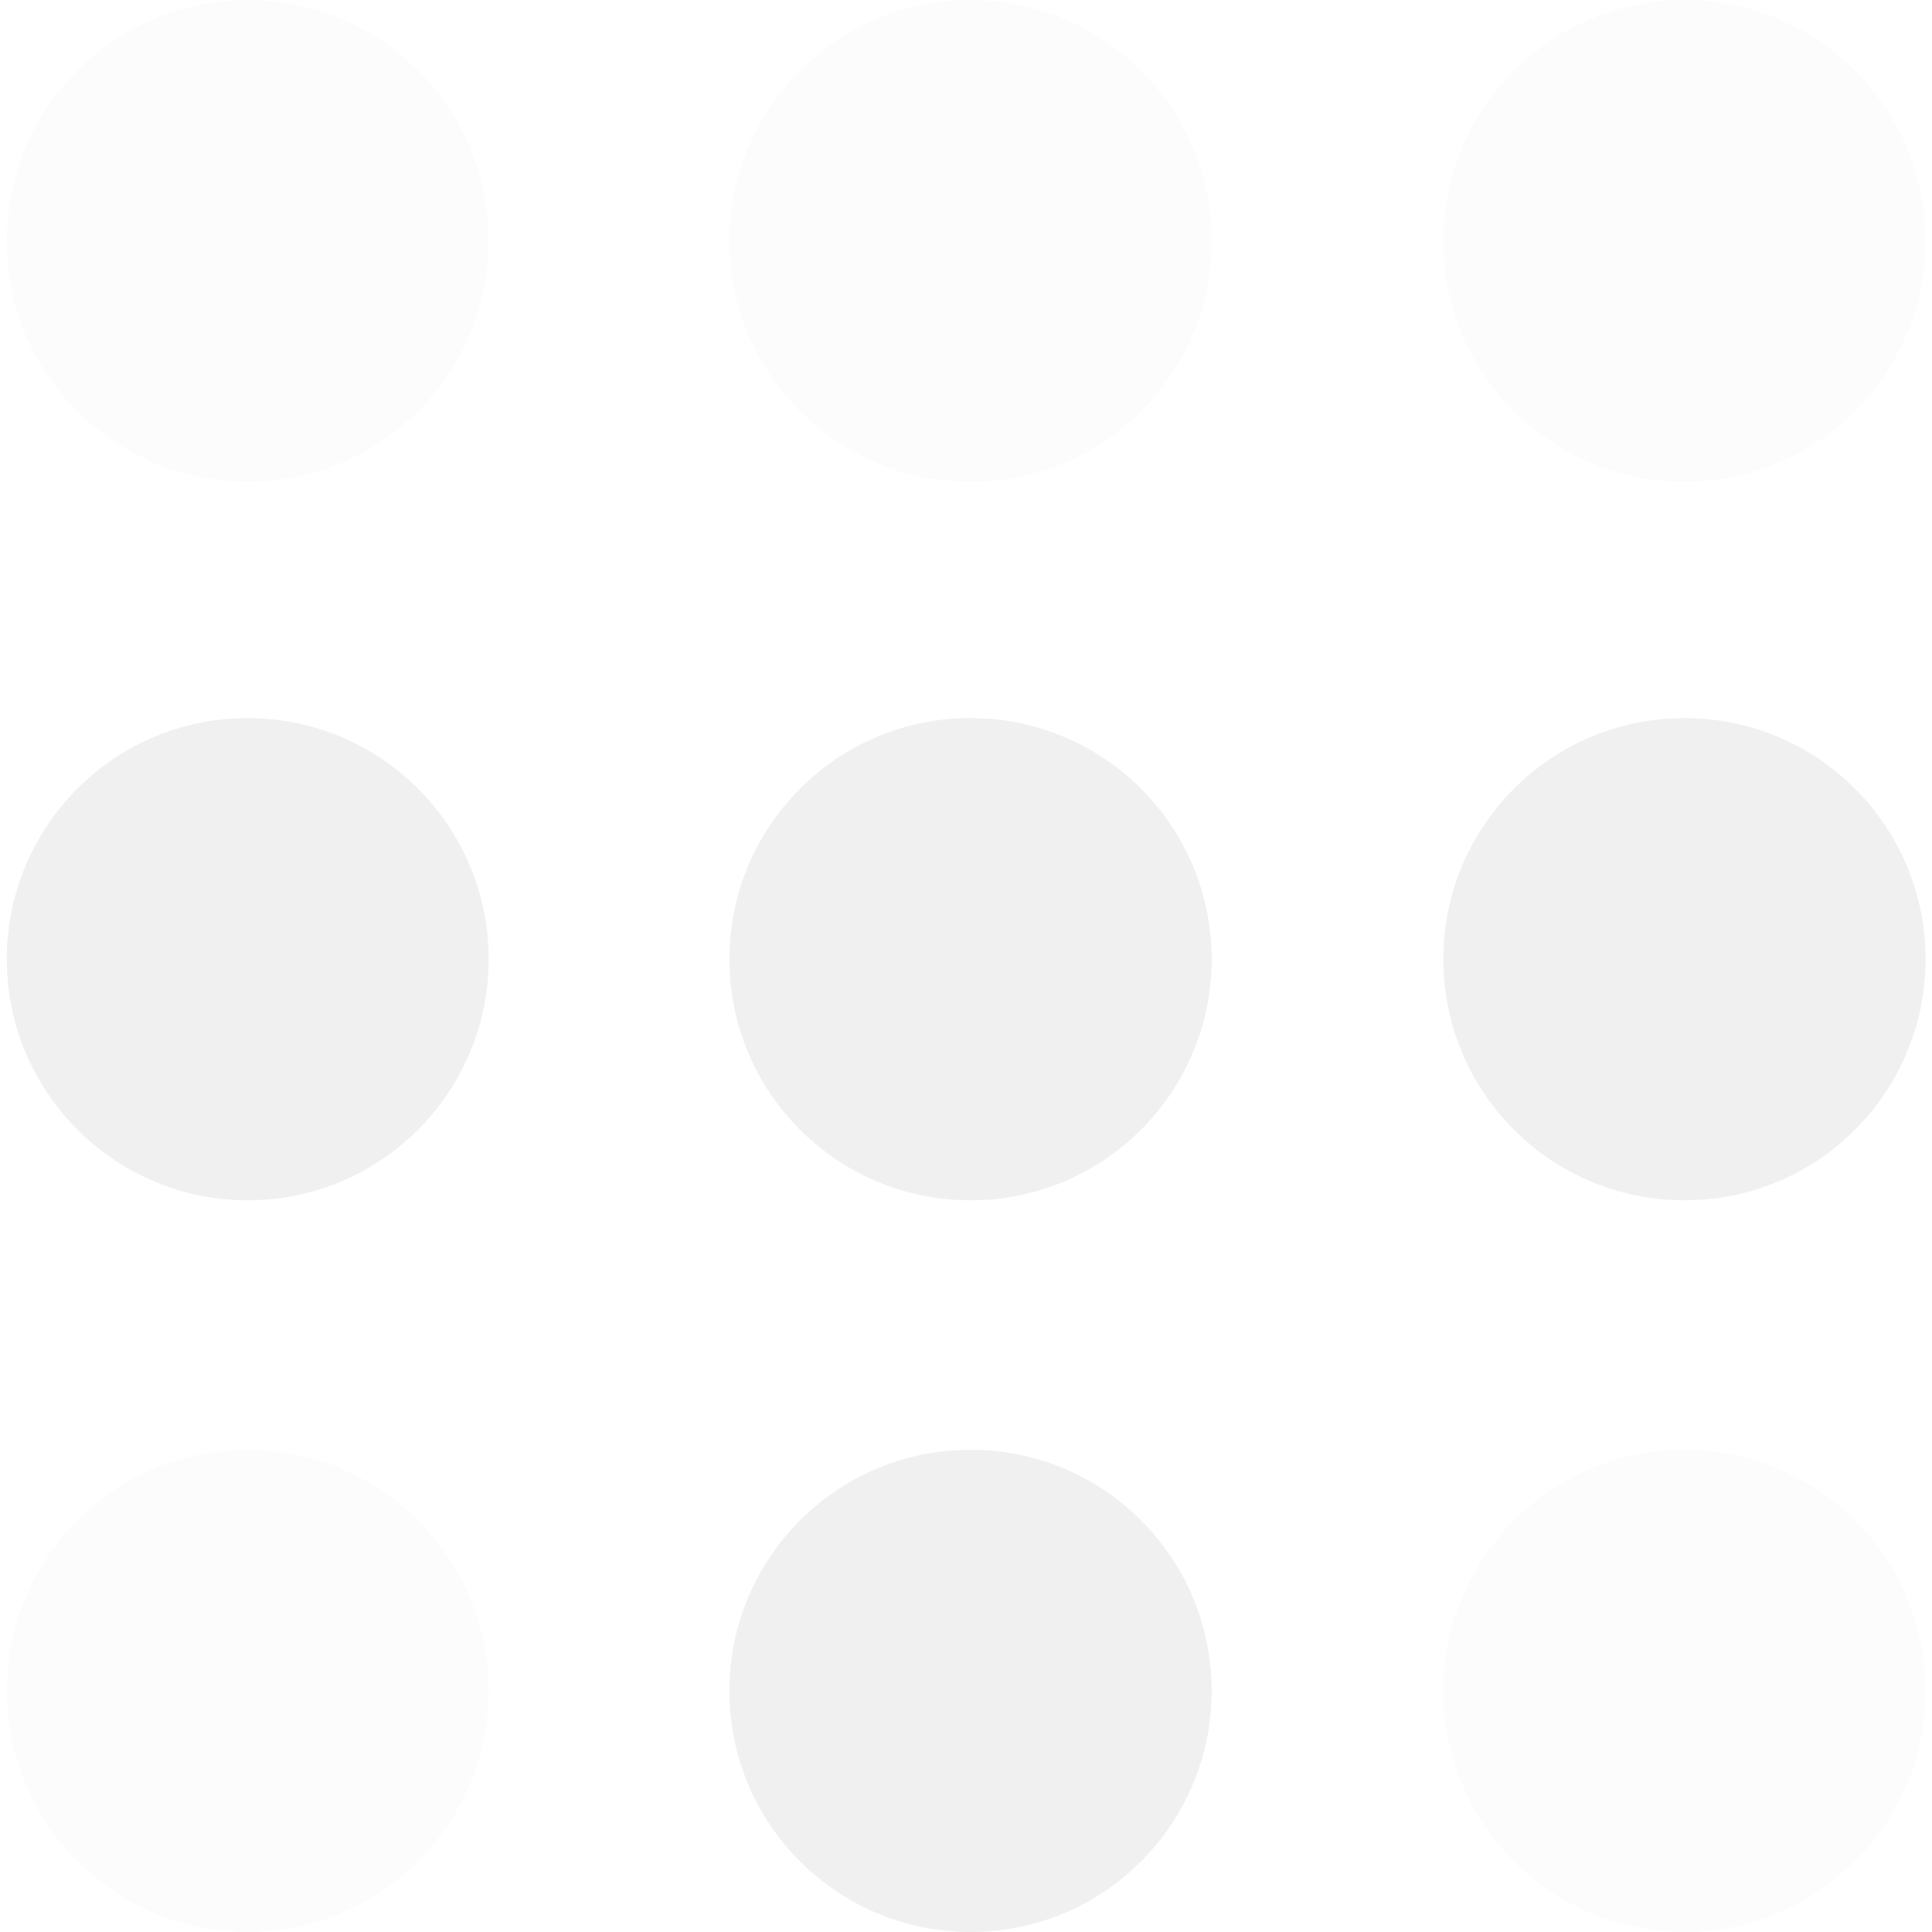
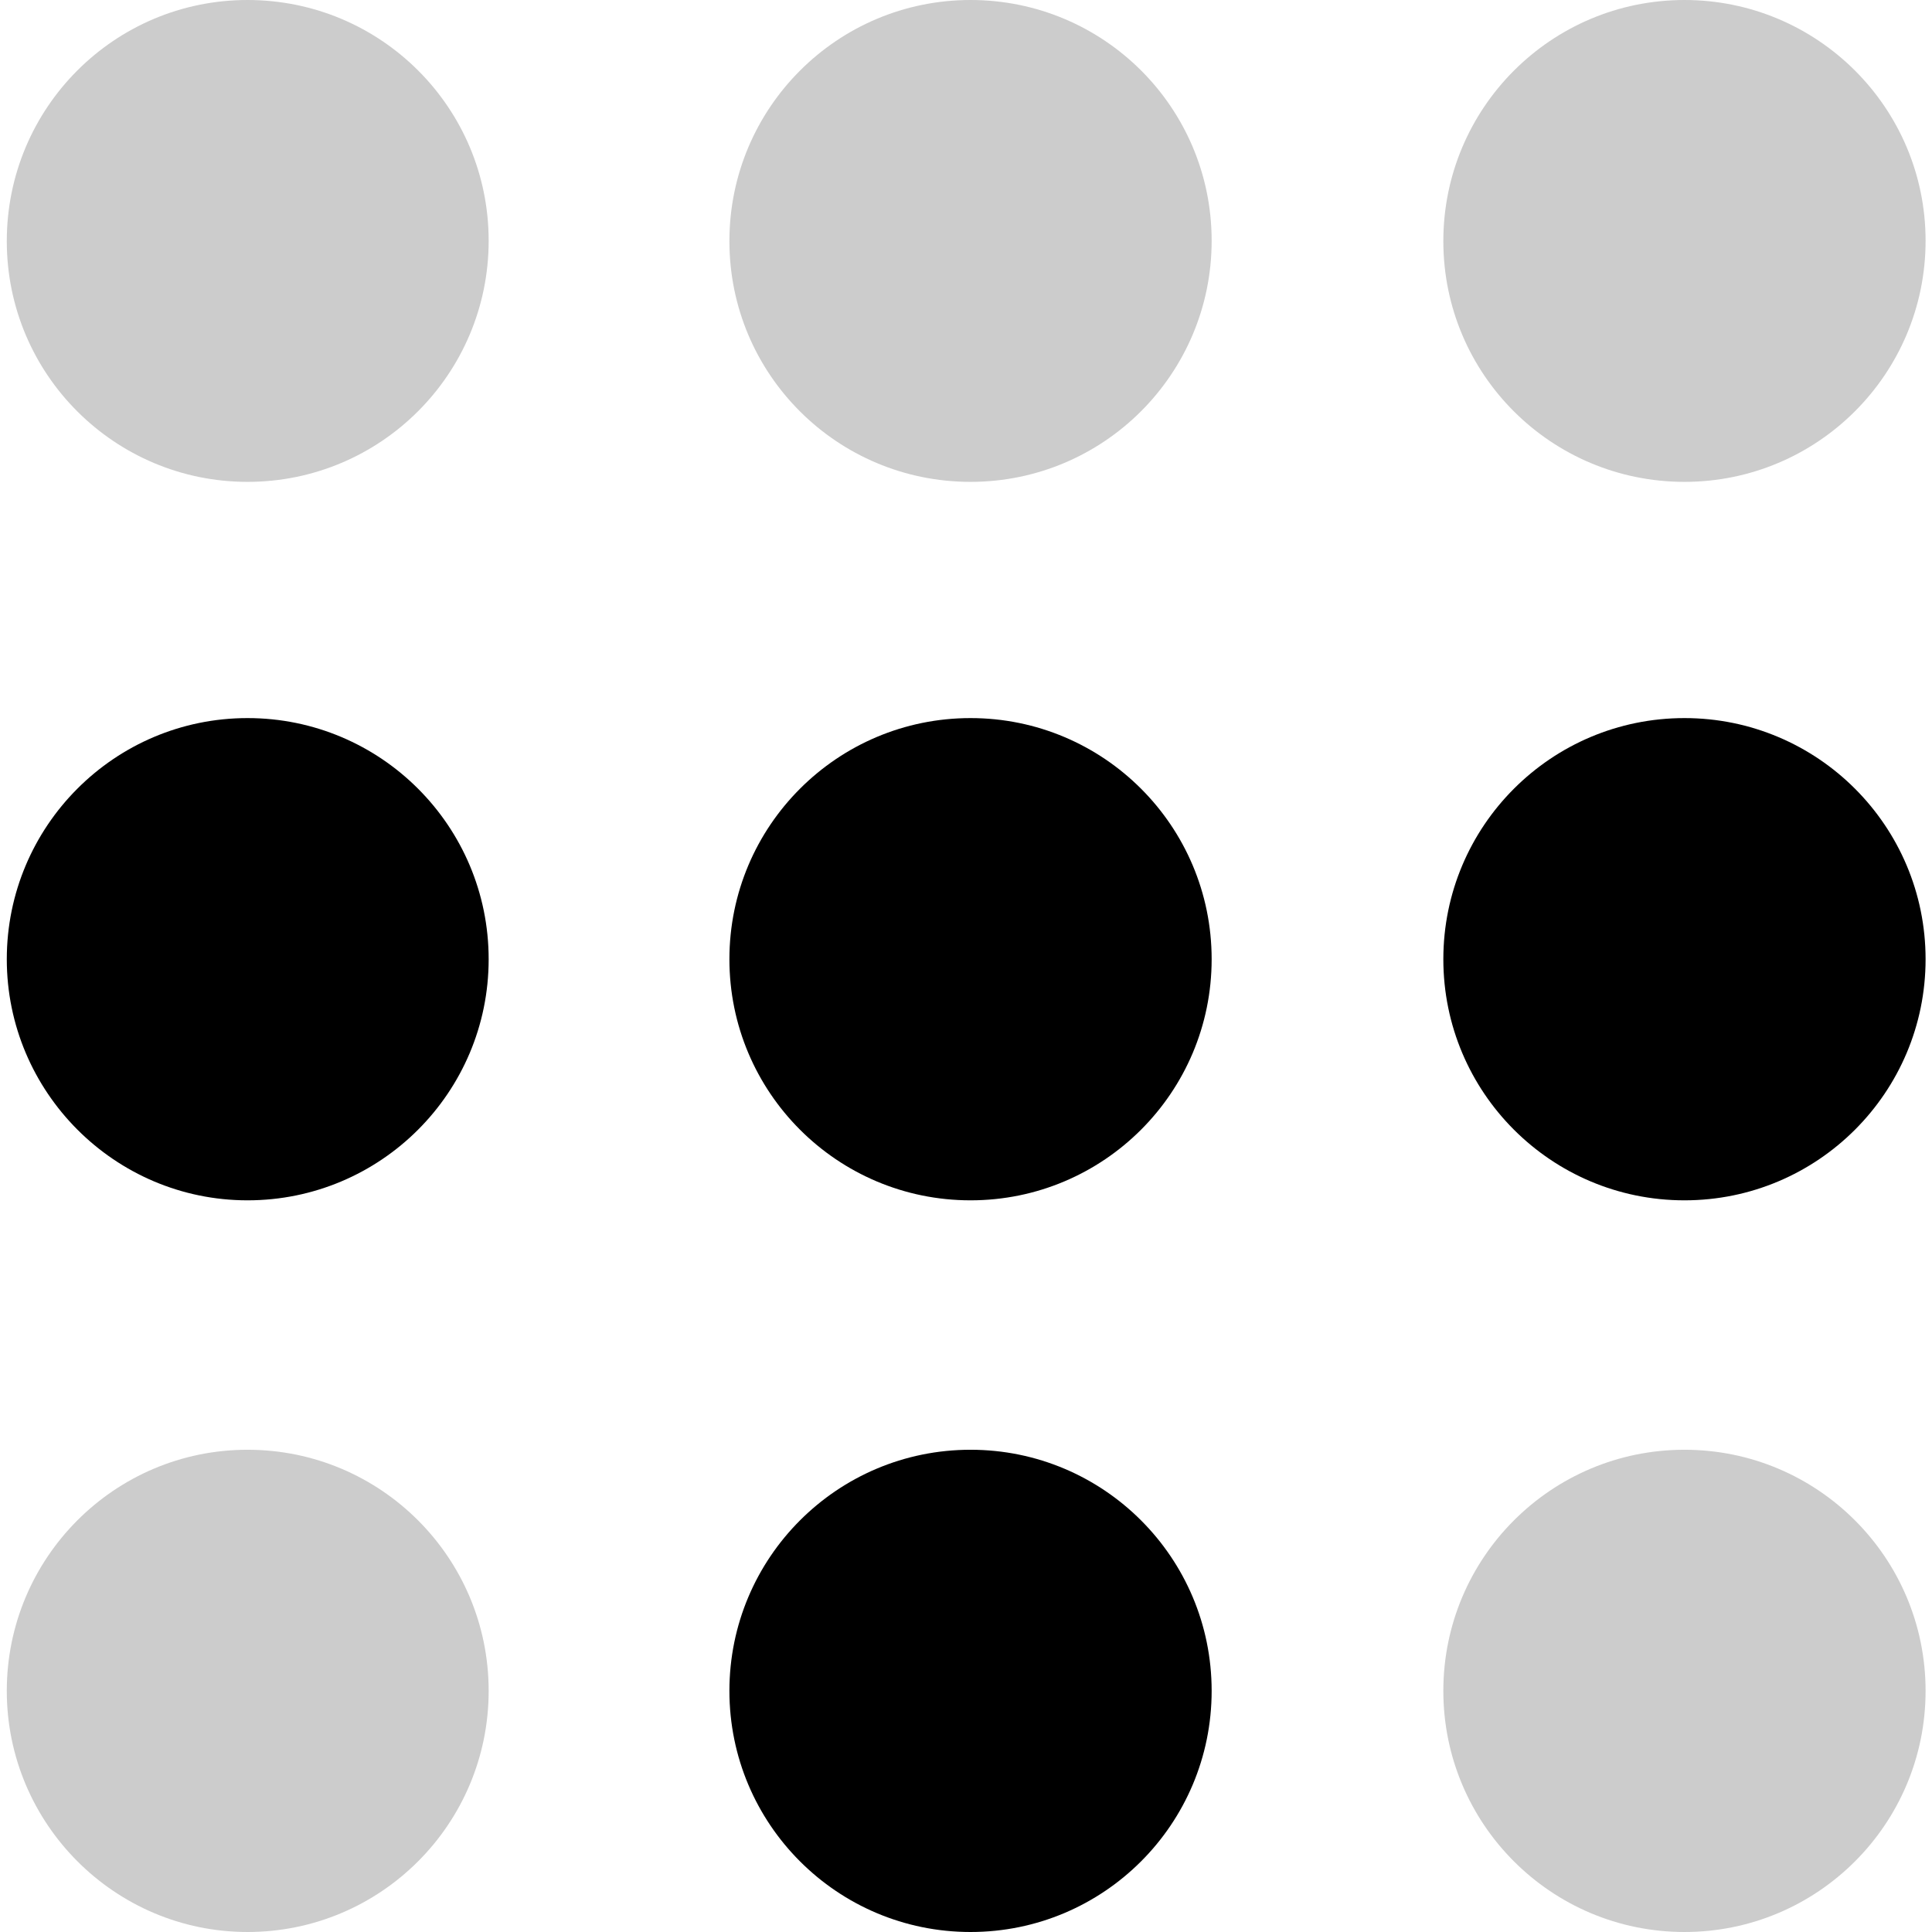
<svg xmlns="http://www.w3.org/2000/svg" xml:space="preserve" id="Layer_1" x="0" y="0" version="1.1" viewBox="0 0 512 512">
  <style>.st0{opacity:.2;enable-background:new}</style>
-   <path fill="#f0f0f0" d="M65.6 127.7c35.3 0 63.9-28.6 63.9-63.9S100.9 0 65.6 0 1.8 28.6 1.8 63.9s28.6 63.8 63.8 63.8" class="st0" />
-   <path fill="#f0f0f0" d="M65.6 318.1c35.3 0 63.9-28.6 63.9-63.9s-28.6-63.9-63.9-63.9S1.8 219 1.8 254.2s28.6 63.9 63.8 63.9" />
-   <path fill="#f0f0f0" d="M65.6 512c35.3 0 63.9-28.6 63.9-63.9s-28.6-63.9-63.9-63.9-63.8 28.7-63.8 63.9S30.4 512 65.6 512" class="st0" />
-   <path fill="#f0f0f0" d="M257.2 318.1c35.3 0 63.9-28.6 63.9-63.9s-28.6-63.9-63.9-63.9-63.9 28.6-63.9 63.9 28.6 63.9 63.9 63.9m0 193.9c35.3 0 63.9-28.6 63.9-63.9s-28.6-63.9-63.9-63.9-63.9 28.6-63.9 63.9 28.6 63.9 63.9 63.9" />
-   <path fill="#f0f0f0" d="M257.2 127.7c35.3 0 63.9-28.6 63.9-63.9S292.5 0 257.2 0s-63.9 28.6-63.9 63.9 28.6 63.8 63.9 63.8m189.2 0c35.3 0 63.9-28.6 63.9-63.9S481.6 0 446.4 0c-35.3 0-63.9 28.6-63.9 63.9s28.6 63.8 63.9 63.8" class="st0" />
-   <path fill="#f0f0f0" d="M446.4 318.1c35.3 0 63.9-28.6 63.9-63.9s-28.6-63.9-63.9-63.9-63.9 28.6-63.9 63.9 28.6 63.9 63.9 63.9" />
-   <path fill="#f0f0f0" d="M446.4 512c35.3 0 63.9-28.6 63.9-63.9s-28.6-63.9-63.9-63.9-63.9 28.6-63.9 63.9 28.6 63.9 63.9 63.9" class="st0" />
+   <path d="M65.6 127.7c35.3 0 63.9-28.6 63.9-63.9S100.9 0 65.6 0 1.8 28.6 1.8 63.9s28.6 63.8 63.8 63.8" class="st0" />
+   <path d="M65.6 318.1c35.3 0 63.9-28.6 63.9-63.9s-28.6-63.9-63.9-63.9S1.8 219 1.8 254.2s28.6 63.9 63.8 63.9" />
+   <path d="M65.6 512c35.3 0 63.9-28.6 63.9-63.9s-28.6-63.9-63.9-63.9-63.8 28.7-63.8 63.9S30.4 512 65.6 512" class="st0" />
+   <path d="M257.2 318.1c35.3 0 63.9-28.6 63.9-63.9s-28.6-63.9-63.9-63.9-63.9 28.6-63.9 63.9 28.6 63.9 63.9 63.9m0 193.9c35.3 0 63.9-28.6 63.9-63.9s-28.6-63.9-63.9-63.9-63.9 28.6-63.9 63.9 28.6 63.9 63.9 63.9" />
+   <path d="M257.2 127.7c35.3 0 63.9-28.6 63.9-63.9S292.5 0 257.2 0s-63.9 28.6-63.9 63.9 28.6 63.8 63.9 63.8m189.2 0c35.3 0 63.9-28.6 63.9-63.9S481.6 0 446.4 0c-35.3 0-63.9 28.6-63.9 63.9s28.6 63.8 63.9 63.8" class="st0" />
+   <path d="M446.4 318.1c35.3 0 63.9-28.6 63.9-63.9s-28.6-63.9-63.9-63.9-63.9 28.6-63.9 63.9 28.6 63.9 63.9 63.9" />
+   <path d="M446.4 512c35.3 0 63.9-28.6 63.9-63.9s-28.6-63.9-63.9-63.9-63.9 28.6-63.9 63.9 28.6 63.9 63.9 63.9" class="st0" />
</svg>
